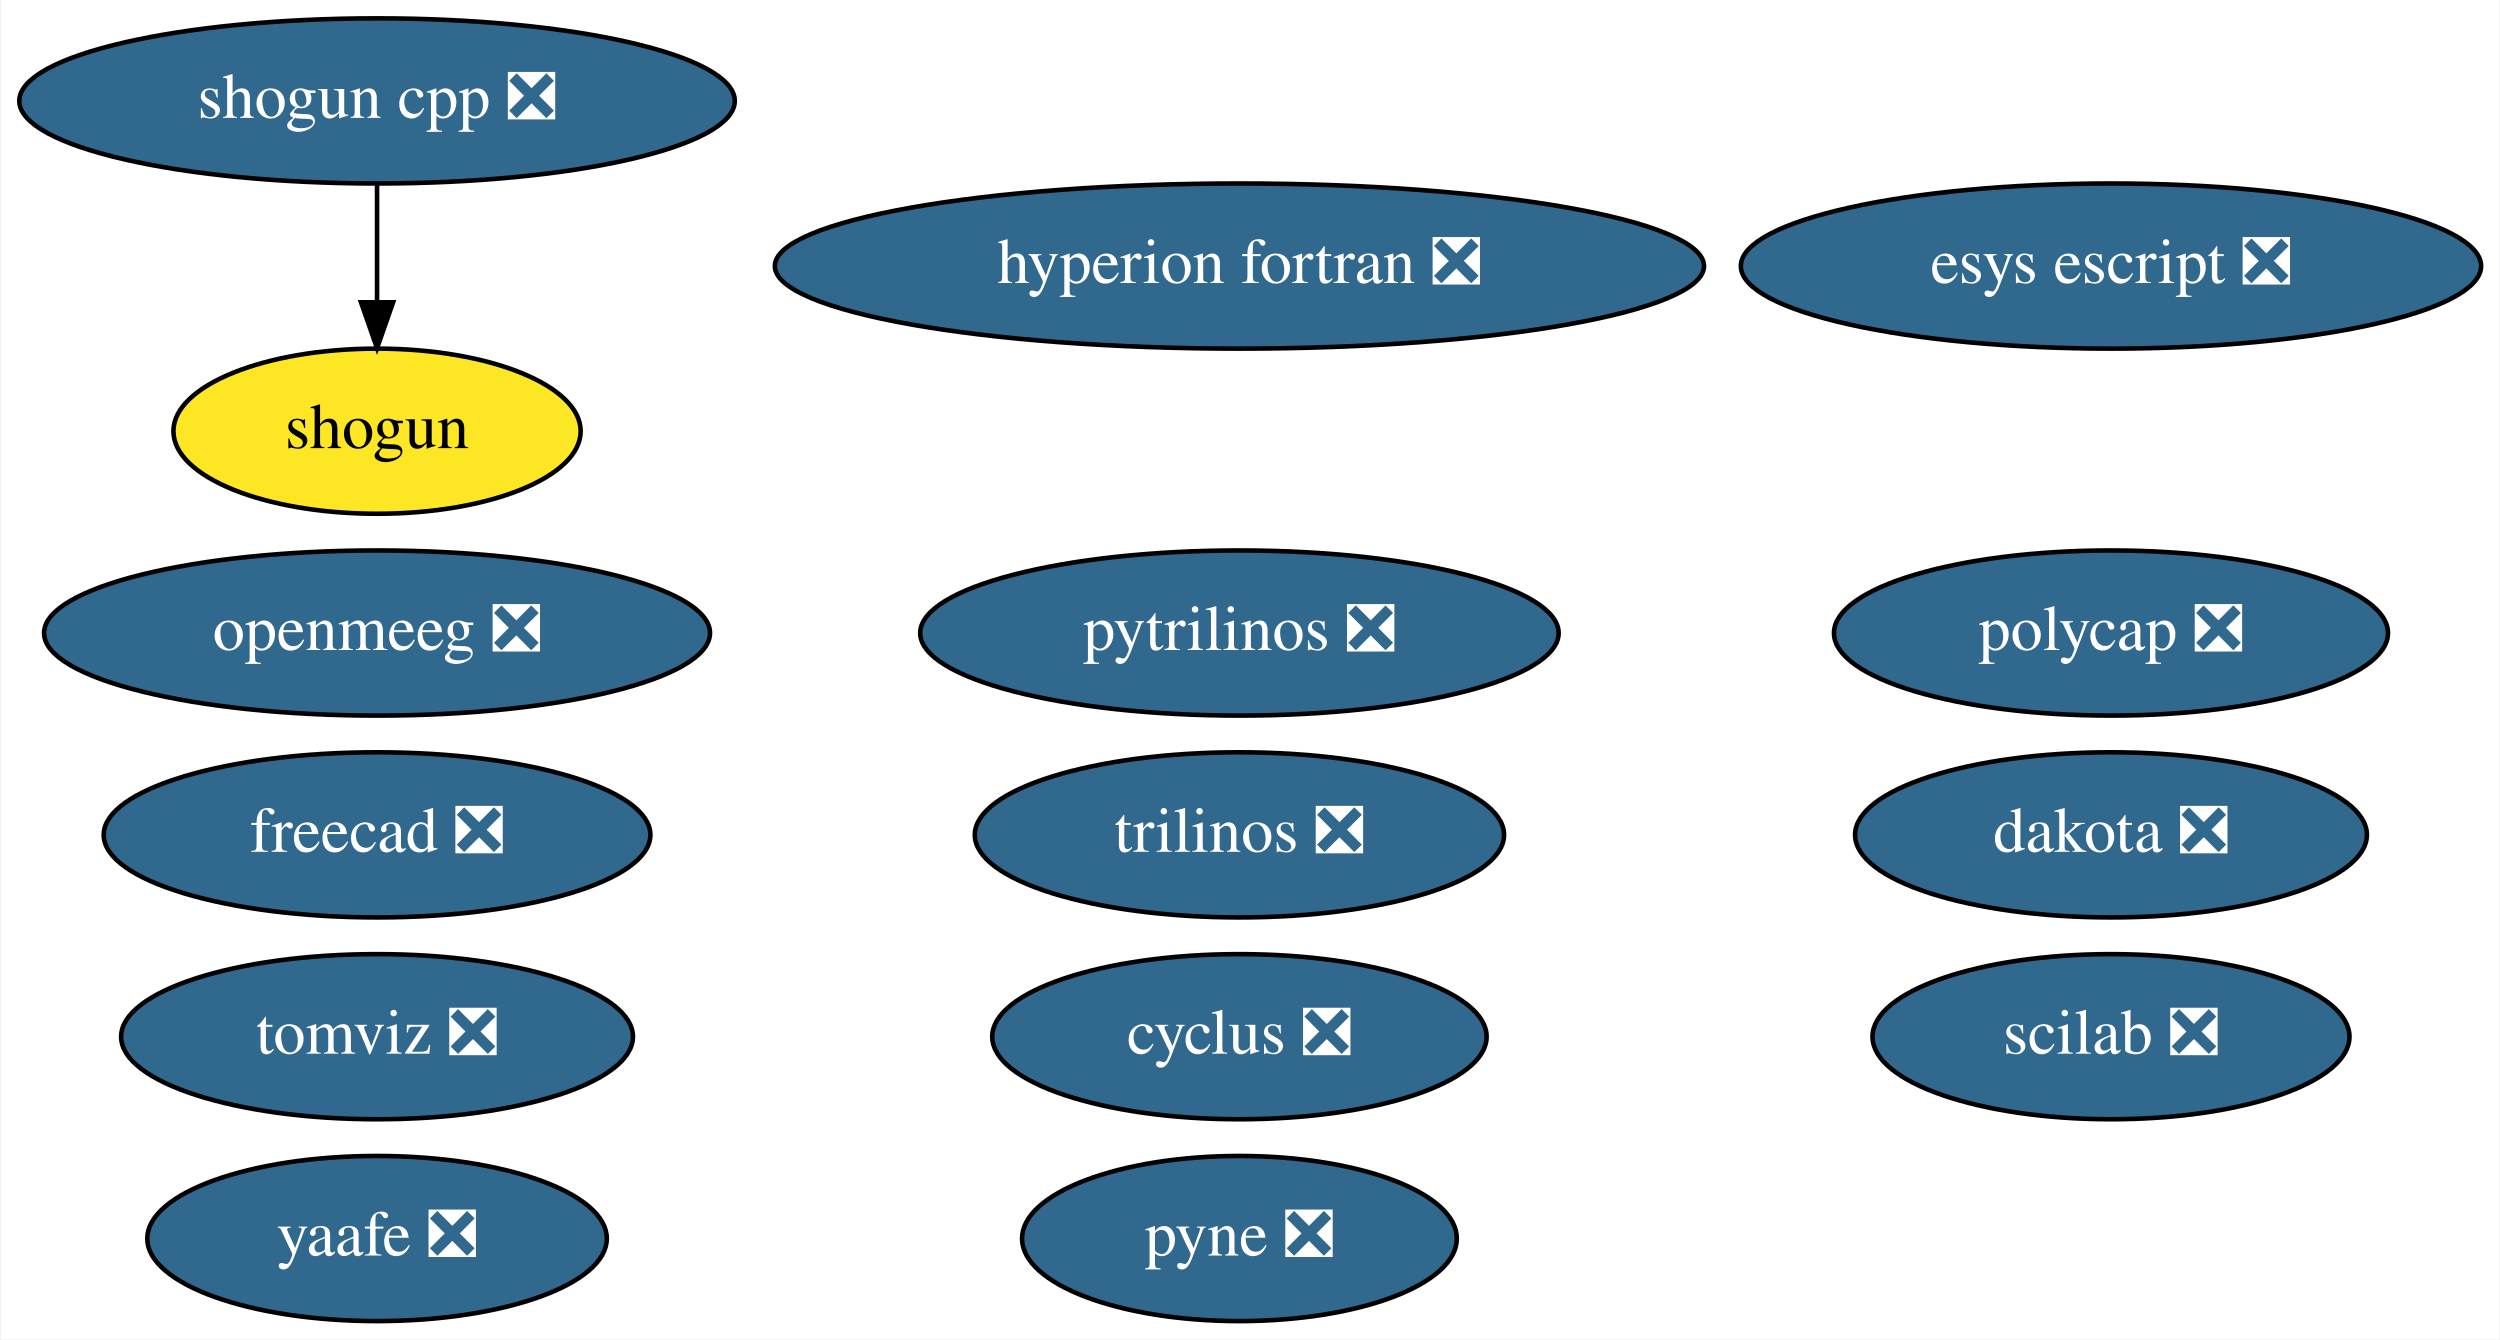
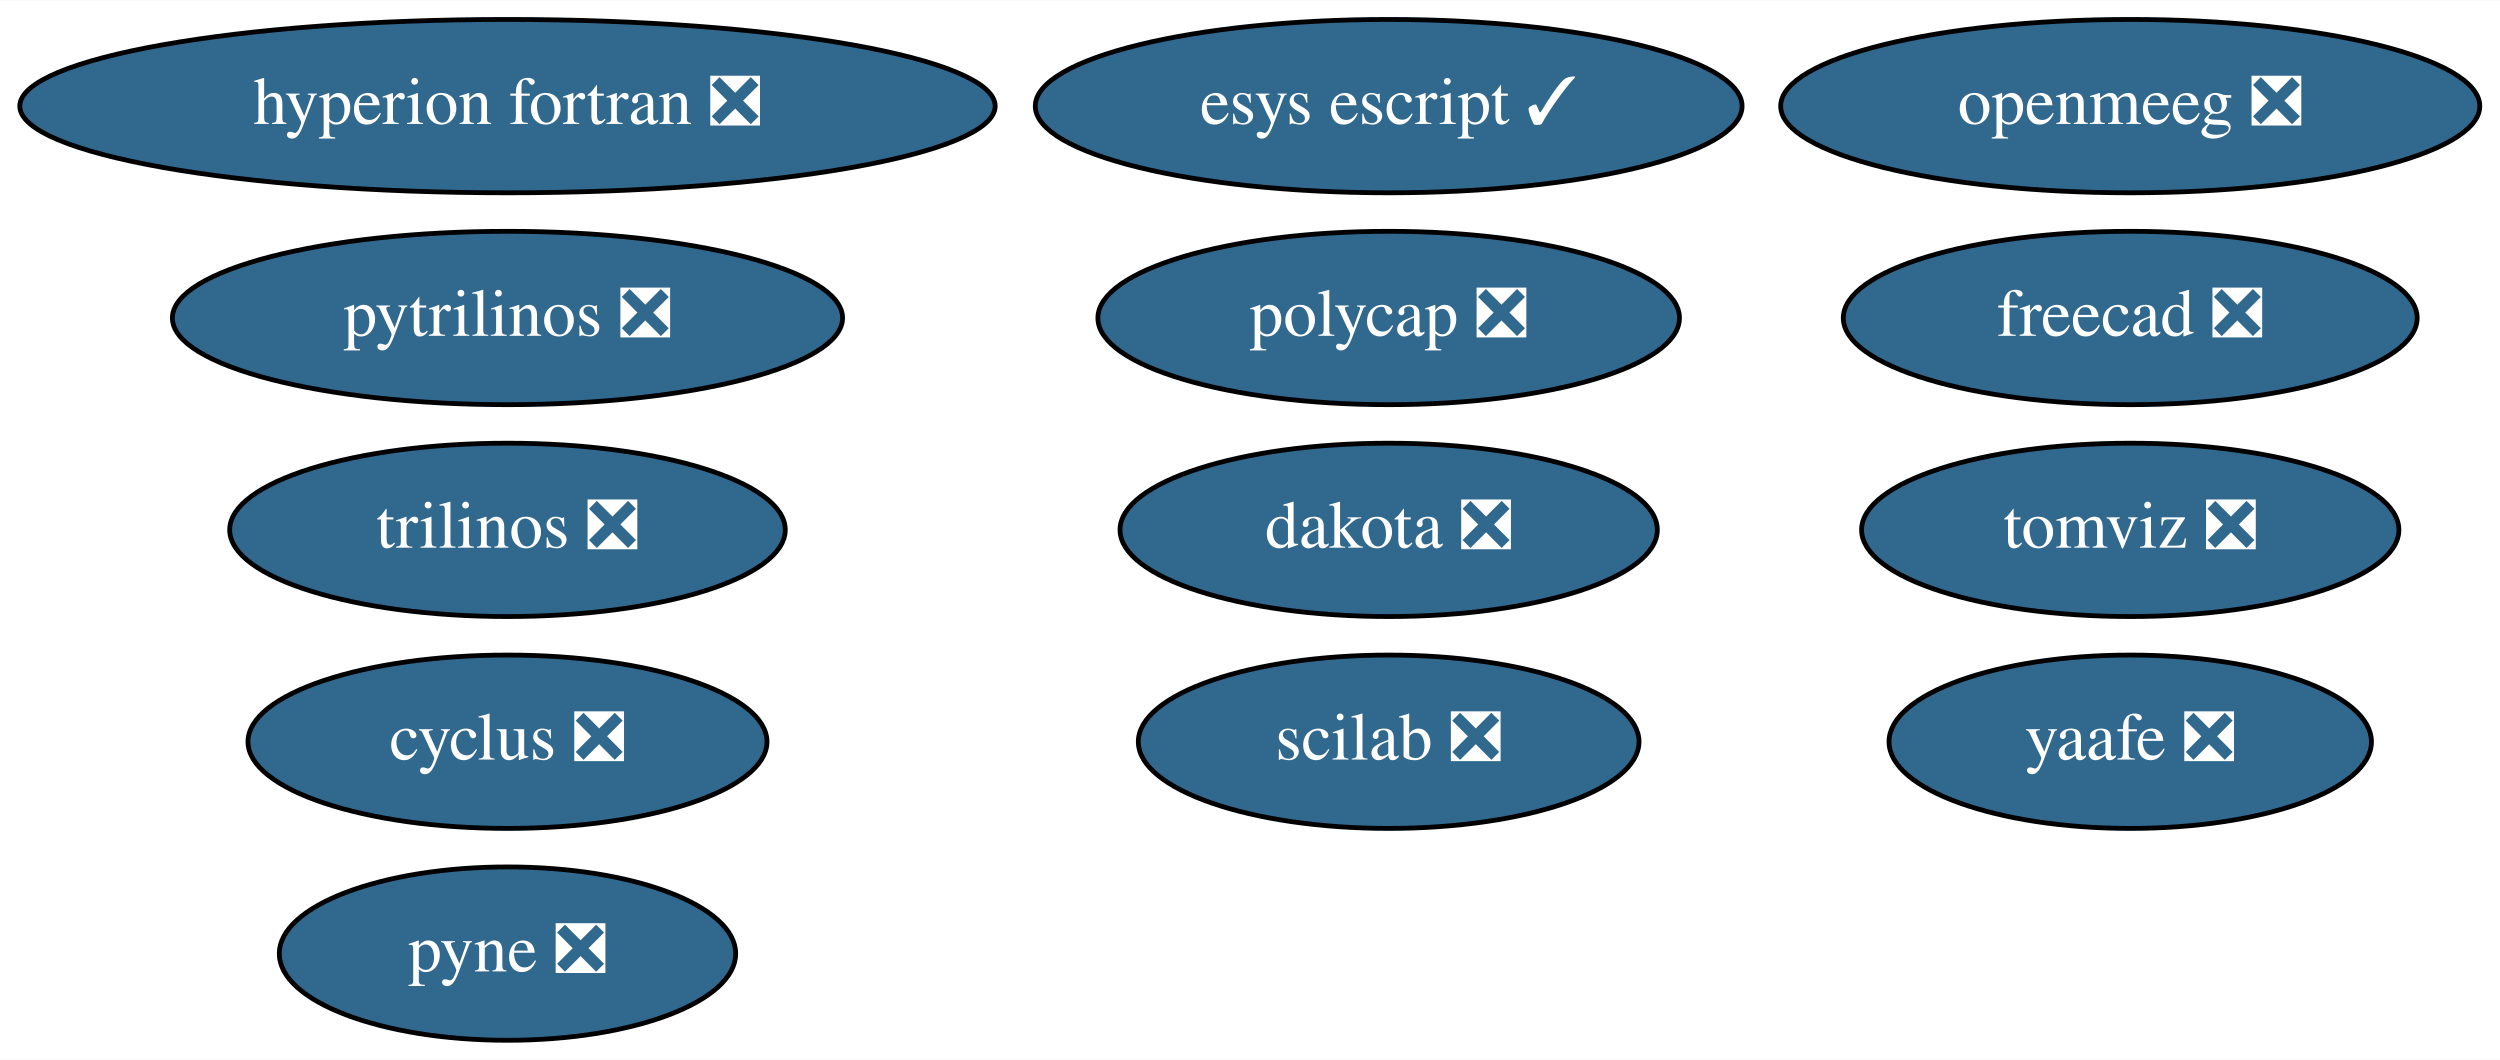
- <svg xmlns="http://www.w3.org/2000/svg" xmlns:xlink="http://www.w3.org/1999/xlink" width="545pt" height="292pt" viewBox="0.00 0.00 544.59 292.00">
-   <g id="graph0" class="graph" transform="scale(1 1) rotate(0) translate(4 288)">
-     <polygon fill="white" stroke="transparent" points="-4,4 -4,-288 540.59,-288 540.59,4 -4,4" />
+ <svg xmlns="http://www.w3.org/2000/svg" xmlns:xlink="http://www.w3.org/1999/xlink" width="519pt" height="220pt" viewBox="0.00 0.00 519.18 220.00">
+   <g id="graph0" class="graph" transform="scale(1 1) rotate(0) translate(4 216)">
+     <polygon fill="white" stroke="transparent" points="-4,4 -4,-216 515.18,-216 515.18,4 -4,4" />
    <g id="node1" class="node">
      <g id="a_node1">
        <a xlink:href="https://github.com/conda-forge/cyclus-feedstock/pull/63" xlink:title="cyclus ❎">
-           <ellipse fill="#31688e" stroke="black" cx="265.99" cy="-62" rx="53.89" ry="18" />
-           <text text-anchor="middle" x="265.99" y="-58.3" font-family="Times,serif" font-size="14.00" fill="white">cyclus ❎</text>
+           <ellipse fill="#31688e" stroke="black" cx="101.39" cy="-62" rx="53.89" ry="18" />
+           <text text-anchor="middle" x="101.39" y="-58.3" font-family="Times,serif" font-size="14.00" fill="white">cyclus ❎</text>
        </a>
      </g>
    </g>
    <g id="node2" class="node">
      <g id="a_node2">
        <a xlink:href="https://github.com/conda-forge/hyperion-fortran-feedstock/pull/21" xlink:title="hyperion fortran ❎">
-           <ellipse fill="#31688e" stroke="black" cx="265.99" cy="-230" rx="101.28" ry="18" />
-           <text text-anchor="middle" x="265.99" y="-226.3" font-family="Times,serif" font-size="14.00" fill="white">hyperion fortran ❎</text>
+           <ellipse fill="#31688e" stroke="black" cx="101.39" cy="-194" rx="101.28" ry="18" />
+           <text text-anchor="middle" x="101.39" y="-190.3" font-family="Times,serif" font-size="14.00" fill="white">hyperion fortran ❎</text>
        </a>
      </g>
    </g>
    <g id="node3" class="node">
      <g id="a_node3">
        <a xlink:href="https://github.com/conda-forge/pyne-feedstock/pull/71" xlink:title="pyne ❎">
-           <ellipse fill="#31688e" stroke="black" cx="265.99" cy="-18" rx="47.39" ry="18" />
-           <text text-anchor="middle" x="265.99" y="-14.3" font-family="Times,serif" font-size="14.00" fill="white">pyne ❎</text>
+           <ellipse fill="#31688e" stroke="black" cx="101.39" cy="-18" rx="47.39" ry="18" />
+           <text text-anchor="middle" x="101.39" y="-14.3" font-family="Times,serif" font-size="14.00" fill="white">pyne ❎</text>
        </a>
      </g>
    </g>
    <g id="node4" class="node">
      <g id="a_node4">
        <a xlink:href="https://github.com/conda-forge/pytrilinos-feedstock/pull/39" xlink:title="pytrilinos ❎">
-           <ellipse fill="#31688e" stroke="black" cx="265.99" cy="-150" rx="69.59" ry="18" />
-           <text text-anchor="middle" x="265.99" y="-146.3" font-family="Times,serif" font-size="14.00" fill="white">pytrilinos ❎</text>
+           <ellipse fill="#31688e" stroke="black" cx="101.39" cy="-150" rx="69.59" ry="18" />
+           <text text-anchor="middle" x="101.39" y="-146.3" font-family="Times,serif" font-size="14.00" fill="white">pytrilinos ❎</text>
        </a>
      </g>
    </g>
    <g id="node5" class="node">
      <g id="a_node5">
-         <a xlink:href="https://github.com/conda-forge/shogun-feedstock" xlink:title="shogun">
-           <ellipse fill="#fde725" stroke="black" cx="77.99" cy="-194" rx="44.39" ry="18" />
-           <text text-anchor="middle" x="77.99" y="-190.3" font-family="Times,serif" font-size="14.00">shogun</text>
+         <a xlink:href="https://github.com/conda-forge/yaafe-feedstock/pull/15" xlink:title="yaafe ❎">
+           <ellipse fill="#31688e" stroke="black" cx="438.39" cy="-62" rx="50.09" ry="18" />
+           <text text-anchor="middle" x="438.39" y="-58.3" font-family="Times,serif" font-size="14.00" fill="white">yaafe ❎</text>
        </a>
      </g>
    </g>
    <g id="node6" class="node">
      <g id="a_node6">
-         <a xlink:href="https://github.com/conda-forge/shogun-cpp-feedstock/pull/47" xlink:title="shogun cpp ❎">
-           <ellipse fill="#31688e" stroke="black" cx="77.99" cy="-266" rx="77.99" ry="18" />
-           <text text-anchor="middle" x="77.99" y="-262.3" font-family="Times,serif" font-size="14.00" fill="white">shogun cpp ❎</text>
+         <a xlink:href="https://github.com/conda-forge/trilinos-feedstock/pull/34" xlink:title="trilinos ❎">
+           <ellipse fill="#31688e" stroke="black" cx="101.39" cy="-106" rx="57.69" ry="18" />
+           <text text-anchor="middle" x="101.39" y="-102.3" font-family="Times,serif" font-size="14.00" fill="white">trilinos ❎</text>
        </a>
      </g>
    </g>
-     <g id="edge1" class="edge">
-       <path fill="none" stroke="black" d="M77.99,-247.7C77.99,-239.98 77.99,-230.71 77.99,-222.11" />
-       <polygon fill="black" stroke="black" points="81.49,-222.1 77.99,-212.1 74.49,-222.1 81.49,-222.1" />
-     </g>
    <g id="node7" class="node">
      <g id="a_node7">
-         <a xlink:href="https://github.com/conda-forge/yaafe-feedstock/pull/15" xlink:title="yaafe ❎">
-           <ellipse fill="#31688e" stroke="black" cx="77.99" cy="-18" rx="50.09" ry="18" />
-           <text text-anchor="middle" x="77.99" y="-14.3" font-family="Times,serif" font-size="14.00" fill="white">yaafe ❎</text>
+         <a xlink:href="https://github.com/conda-forge/freecad-feedstock/pull/67" xlink:title="freecad ❎">
+           <ellipse fill="#31688e" stroke="black" cx="438.39" cy="-150" rx="59.59" ry="18" />
+           <text text-anchor="middle" x="438.39" y="-146.3" font-family="Times,serif" font-size="14.00" fill="white">freecad ❎</text>
        </a>
      </g>
    </g>
    <g id="node8" class="node">
      <g id="a_node8">
-         <a xlink:href="https://github.com/conda-forge/trilinos-feedstock/pull/34" xlink:title="trilinos ❎">
-           <ellipse fill="#31688e" stroke="black" cx="265.99" cy="-106" rx="57.69" ry="18" />
-           <text text-anchor="middle" x="265.99" y="-102.3" font-family="Times,serif" font-size="14.00" fill="white">trilinos ❎</text>
+         <a xlink:href="https://github.com/conda-forge/openmeeg-feedstock/pull/15" xlink:title="openmeeg ❎">
+           <ellipse fill="#31688e" stroke="black" cx="438.39" cy="-194" rx="72.59" ry="18" />
+           <text text-anchor="middle" x="438.39" y="-190.3" font-family="Times,serif" font-size="14.00" fill="white">openmeeg ❎</text>
        </a>
      </g>
    </g>
    <g id="node9" class="node">
      <g id="a_node9">
-         <a xlink:href="https://github.com/conda-forge/freecad-feedstock/pull/67" xlink:title="freecad ❎">
-           <ellipse fill="#31688e" stroke="black" cx="77.99" cy="-106" rx="59.59" ry="18" />
-           <text text-anchor="middle" x="77.99" y="-102.3" font-family="Times,serif" font-size="14.00" fill="white">freecad ❎</text>
+         <a xlink:href="https://github.com/conda-forge/scilab-feedstock/pull/25" xlink:title="scilab ❎">
+           <ellipse fill="#31688e" stroke="black" cx="284.39" cy="-62" rx="51.99" ry="18" />
+           <text text-anchor="middle" x="284.39" y="-58.3" font-family="Times,serif" font-size="14.00" fill="white">scilab ❎</text>
        </a>
      </g>
    </g>
    <g id="node10" class="node">
      <g id="a_node10">
-         <a xlink:href="https://github.com/conda-forge/openmeeg-feedstock/pull/15" xlink:title="openmeeg ❎">
-           <ellipse fill="#31688e" stroke="black" cx="77.99" cy="-150" rx="72.59" ry="18" />
-           <text text-anchor="middle" x="77.99" y="-146.3" font-family="Times,serif" font-size="14.00" fill="white">openmeeg ❎</text>
+         <a xlink:href="https://github.com/conda-forge/esys-escript-feedstock/pull/48" xlink:title="esys escript ✓">
+           <ellipse fill="#31688e" stroke="black" cx="284.39" cy="-194" rx="73.39" ry="18" />
+           <text text-anchor="middle" x="284.39" y="-190.3" font-family="Times,serif" font-size="14.00" fill="white">esys escript ✓</text>
        </a>
      </g>
    </g>
    <g id="node11" class="node">
      <g id="a_node11">
-         <a xlink:href="https://github.com/conda-forge/scilab-feedstock/pull/25" xlink:title="scilab ❎">
-           <ellipse fill="#31688e" stroke="black" cx="455.99" cy="-62" rx="51.99" ry="18" />
-           <text text-anchor="middle" x="455.99" y="-58.3" font-family="Times,serif" font-size="14.00" fill="white">scilab ❎</text>
+         <a xlink:href="https://github.com/conda-forge/dakota-feedstock/pull/28" xlink:title="dakota ❎">
+           <ellipse fill="#31688e" stroke="black" cx="284.39" cy="-106" rx="55.79" ry="18" />
+           <text text-anchor="middle" x="284.39" y="-102.3" font-family="Times,serif" font-size="14.00" fill="white">dakota ❎</text>
        </a>
      </g>
    </g>
    <g id="node12" class="node">
      <g id="a_node12">
-         <a xlink:href="https://github.com/conda-forge/esys-escript-feedstock/pull/48" xlink:title="esys escript ❎">
-           <ellipse fill="#31688e" stroke="black" cx="455.99" cy="-230" rx="80.69" ry="18" />
-           <text text-anchor="middle" x="455.99" y="-226.3" font-family="Times,serif" font-size="14.00" fill="white">esys escript ❎</text>
+         <a xlink:href="https://github.com/conda-forge/polycap-feedstock/pull/10" xlink:title="polycap ❎">
+           <ellipse fill="#31688e" stroke="black" cx="284.39" cy="-150" rx="60.39" ry="18" />
+           <text text-anchor="middle" x="284.39" y="-146.3" font-family="Times,serif" font-size="14.00" fill="white">polycap ❎</text>
        </a>
      </g>
    </g>
    <g id="node13" class="node">
      <g id="a_node13">
-         <a xlink:href="https://github.com/conda-forge/dakota-feedstock/pull/28" xlink:title="dakota ❎">
-           <ellipse fill="#31688e" stroke="black" cx="455.99" cy="-106" rx="55.79" ry="18" />
-           <text text-anchor="middle" x="455.99" y="-102.3" font-family="Times,serif" font-size="14.00" fill="white">dakota ❎</text>
-         </a>
-       </g>
-     </g>
-     <g id="node14" class="node">
-       <g id="a_node14">
-         <a xlink:href="https://github.com/conda-forge/polycap-feedstock/pull/10" xlink:title="polycap ❎">
-           <ellipse fill="#31688e" stroke="black" cx="455.99" cy="-150" rx="60.39" ry="18" />
-           <text text-anchor="middle" x="455.99" y="-146.3" font-family="Times,serif" font-size="14.00" fill="white">polycap ❎</text>
-         </a>
-       </g>
-     </g>
-     <g id="node15" class="node">
-       <g id="a_node15">
        <a xlink:href="https://github.com/conda-forge/tomviz-feedstock/pull/38" xlink:title="tomviz ❎">
-           <ellipse fill="#31688e" stroke="black" cx="77.99" cy="-62" rx="55.79" ry="18" />
-           <text text-anchor="middle" x="77.99" y="-58.3" font-family="Times,serif" font-size="14.00" fill="white">tomviz ❎</text>
+           <ellipse fill="#31688e" stroke="black" cx="438.39" cy="-106" rx="55.79" ry="18" />
+           <text text-anchor="middle" x="438.39" y="-102.3" font-family="Times,serif" font-size="14.00" fill="white">tomviz ❎</text>
        </a>
      </g>
    </g>
  </g>
</svg>
